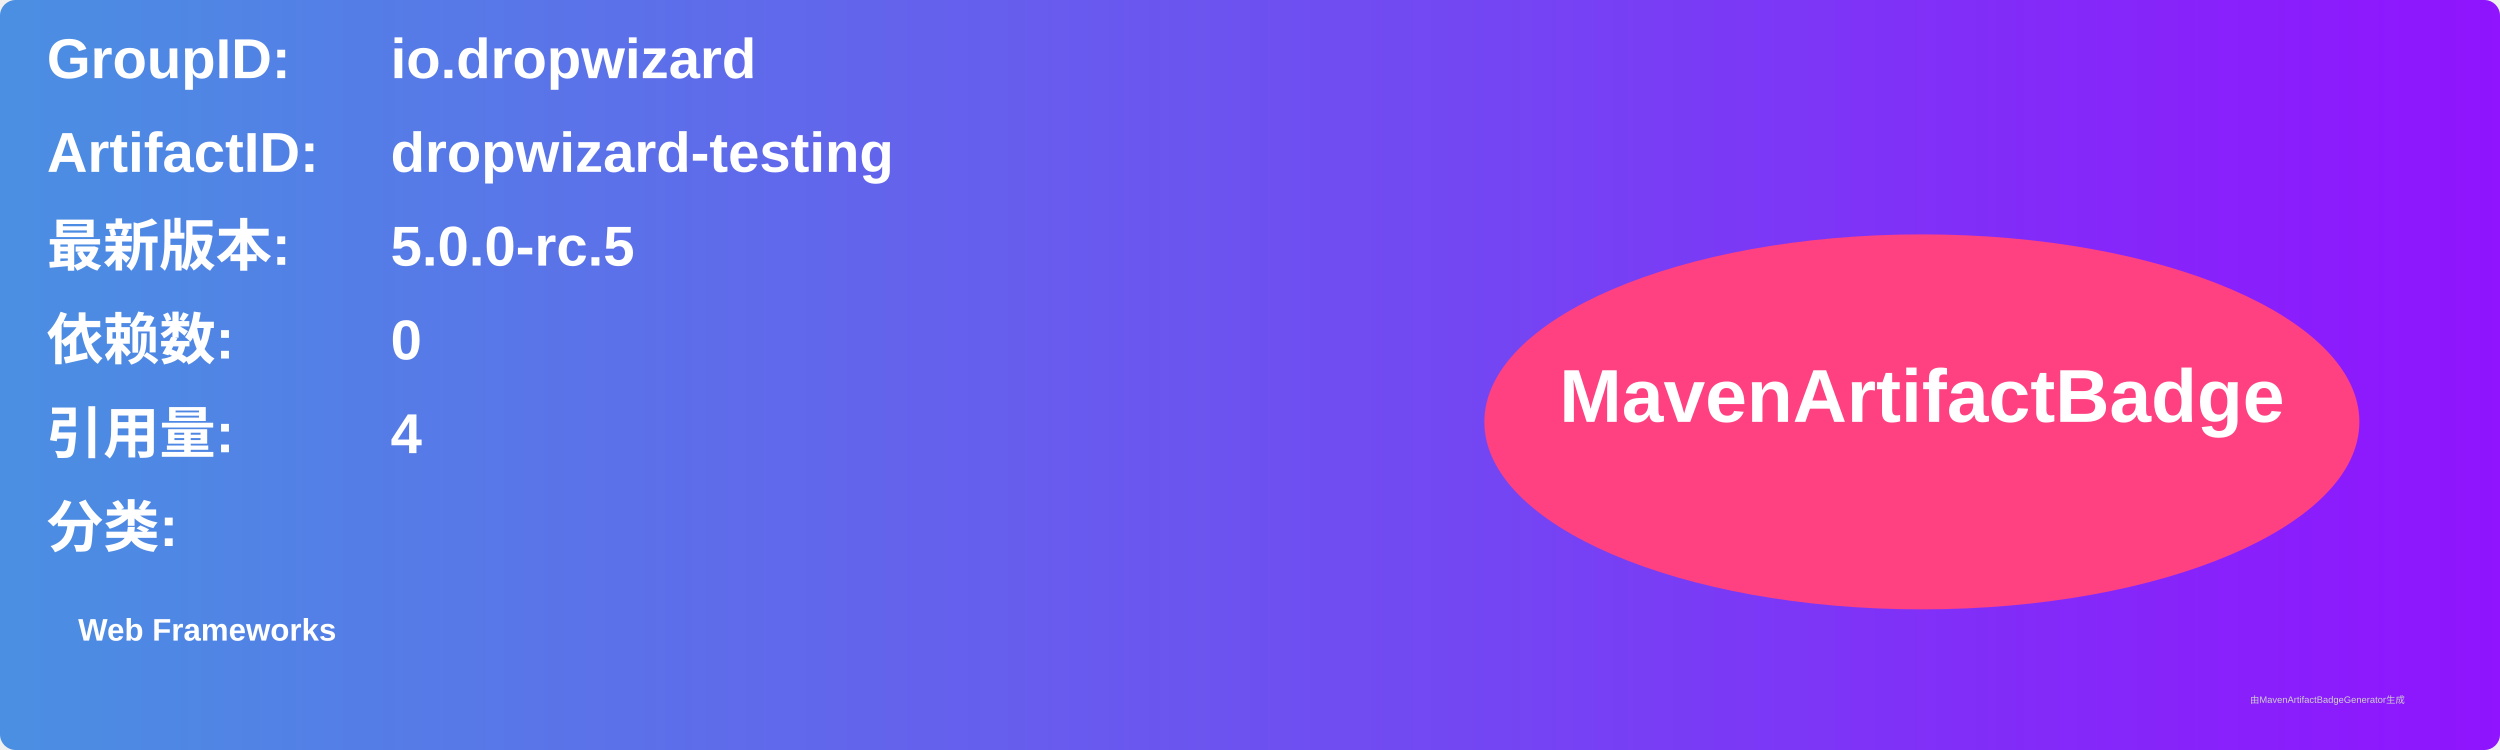
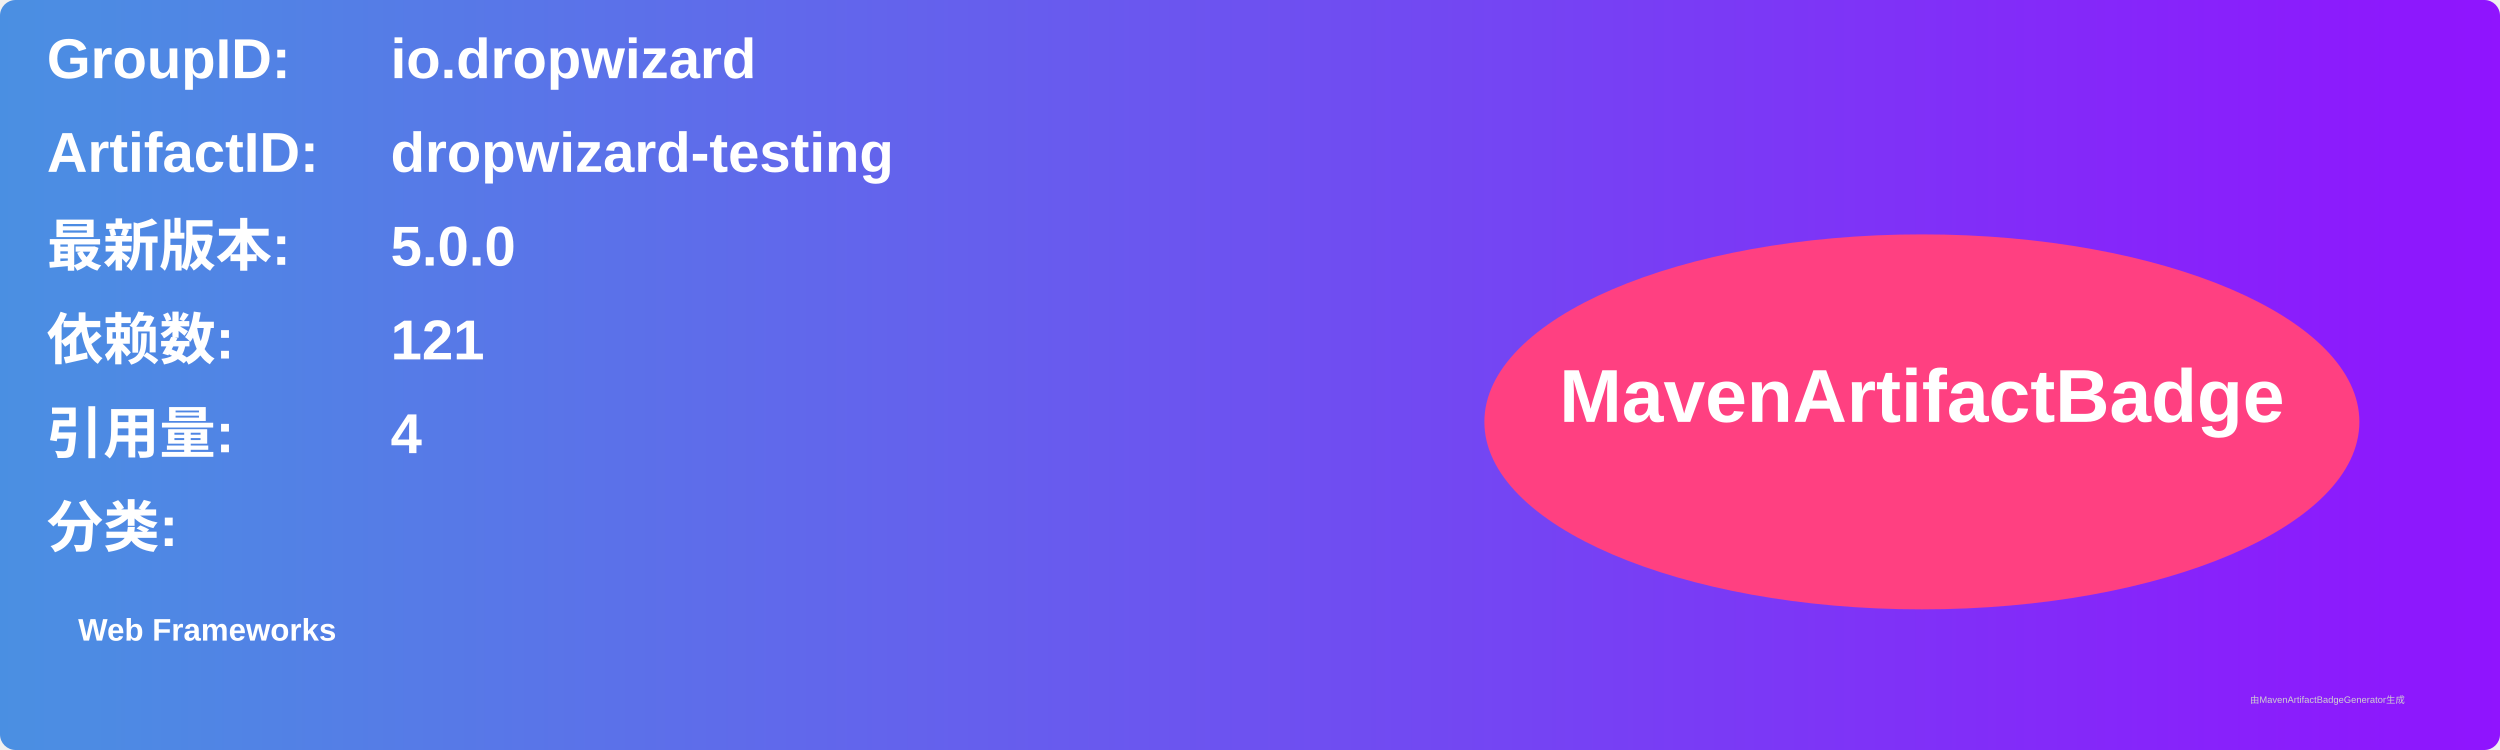
<svg xmlns="http://www.w3.org/2000/svg" width="800" height="240" viewBox="0 0 800 240">
  <linearGradient id="grad" x1="0%" y1="0%" x2="100%" y2="0%">
    <stop offset="0%" stop-color="#4a90e2" />
    <stop offset="100%" stop-color="#9013fe" />
  </linearGradient>
  <rect width="100%" height="100%" rx="5" ry="5" fill="url(#grad)" />
  <g transform="translate(15, 15)">
    <text x="0" y="10" font-family="Arial" font-size="18" fill="white" font-weight="bold" width="260">GroupID:</text>
    <text x="110" y="10" font-family="Arial" font-size="18" fill="white" font-weight="bold" width="460">io.dropwizard</text>
    <text x="0" y="40" font-family="Arial" font-size="18" fill="white" font-weight="bold" width="260">ArtifactID:</text>
    <text x="110" y="40" font-family="Arial" font-size="18" fill="white" font-weight="bold" width="460">dropwizard-testing</text>
    <text x="0" y="70" font-family="Arial" font-size="18" fill="white" font-weight="bold">最新版本:</text>
    <text x="110" y="70" font-family="Arial" font-size="18" fill="white" font-weight="bold">
-       <tspan font-weight="bold">5.0.0-rc.5</tspan>
+       <tspan font-weight="bold">5.0.0</tspan>
    </text>
    <text x="0" y="100" font-family="Arial" font-size="18" fill="white" font-weight="bold">依赖数: </text>
    <text x="110" y="100" font-family="Arial" font-size="18" fill="white">
-       <tspan font-weight="bold">0</tspan>
+       <tspan font-weight="bold">121</tspan>
    </text>
    <text x="0" y="130" font-family="Arial" font-size="18" fill="white" font-weight="bold">引用量: </text>
    <text x="110" y="130" font-family="Arial" font-size="18" fill="white">
      <tspan font-weight="bold">4</tspan>
    </text>
    <text x="0" y="160" font-family="Arial" font-size="18" fill="white" font-weight="bold">分类:</text>
    <text x="10" y="190" font-family="Arial" font-size="10" fill="white">
      <tspan font-weight="bold">Web Frameworks</tspan>
    </text>
    <ellipse cx="600" cy="120" rx="140" ry="60" fill="#ff4081" />
    <text x="600" y="120" text-anchor="middle" font-family="Arial" font-size="24" fill="white" font-weight="bold">MavenArtifactBadge</text>
  </g>
  <text x="720" y="225" font-family="Arial" font-size="3" fill="#d0d0d0">由MavenArtifactBadgeGenerator生成</text>
</svg>
